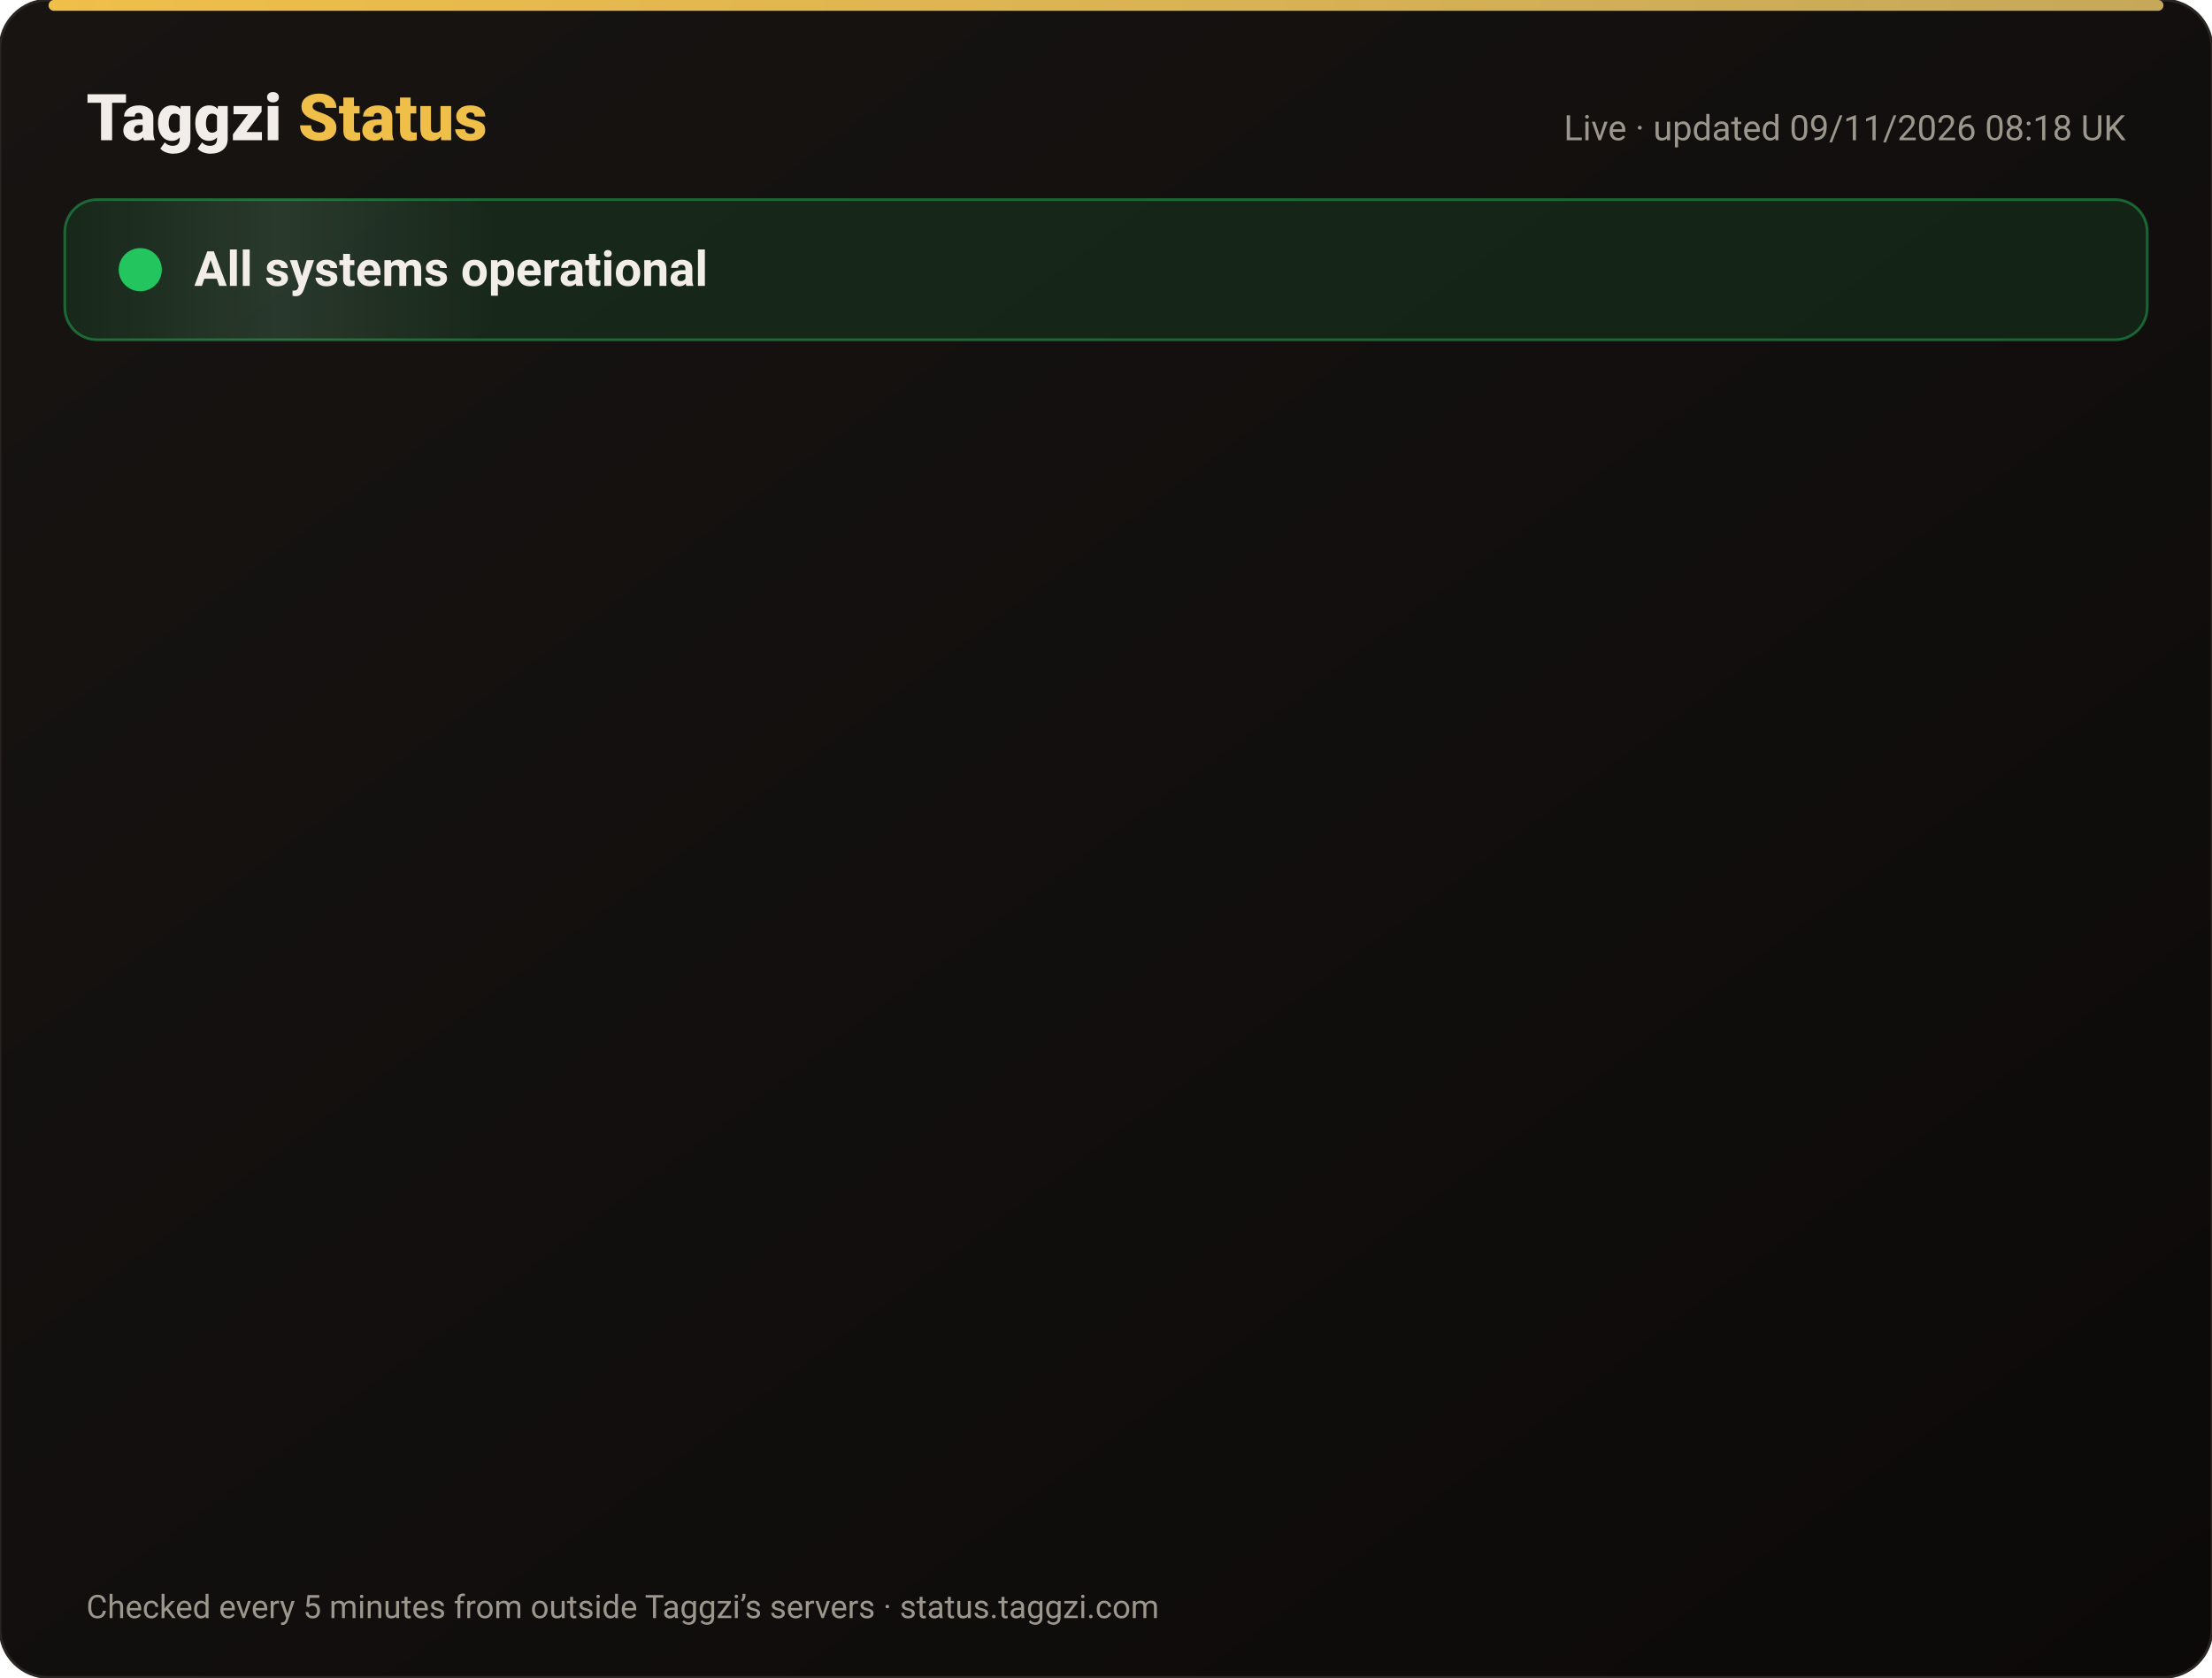
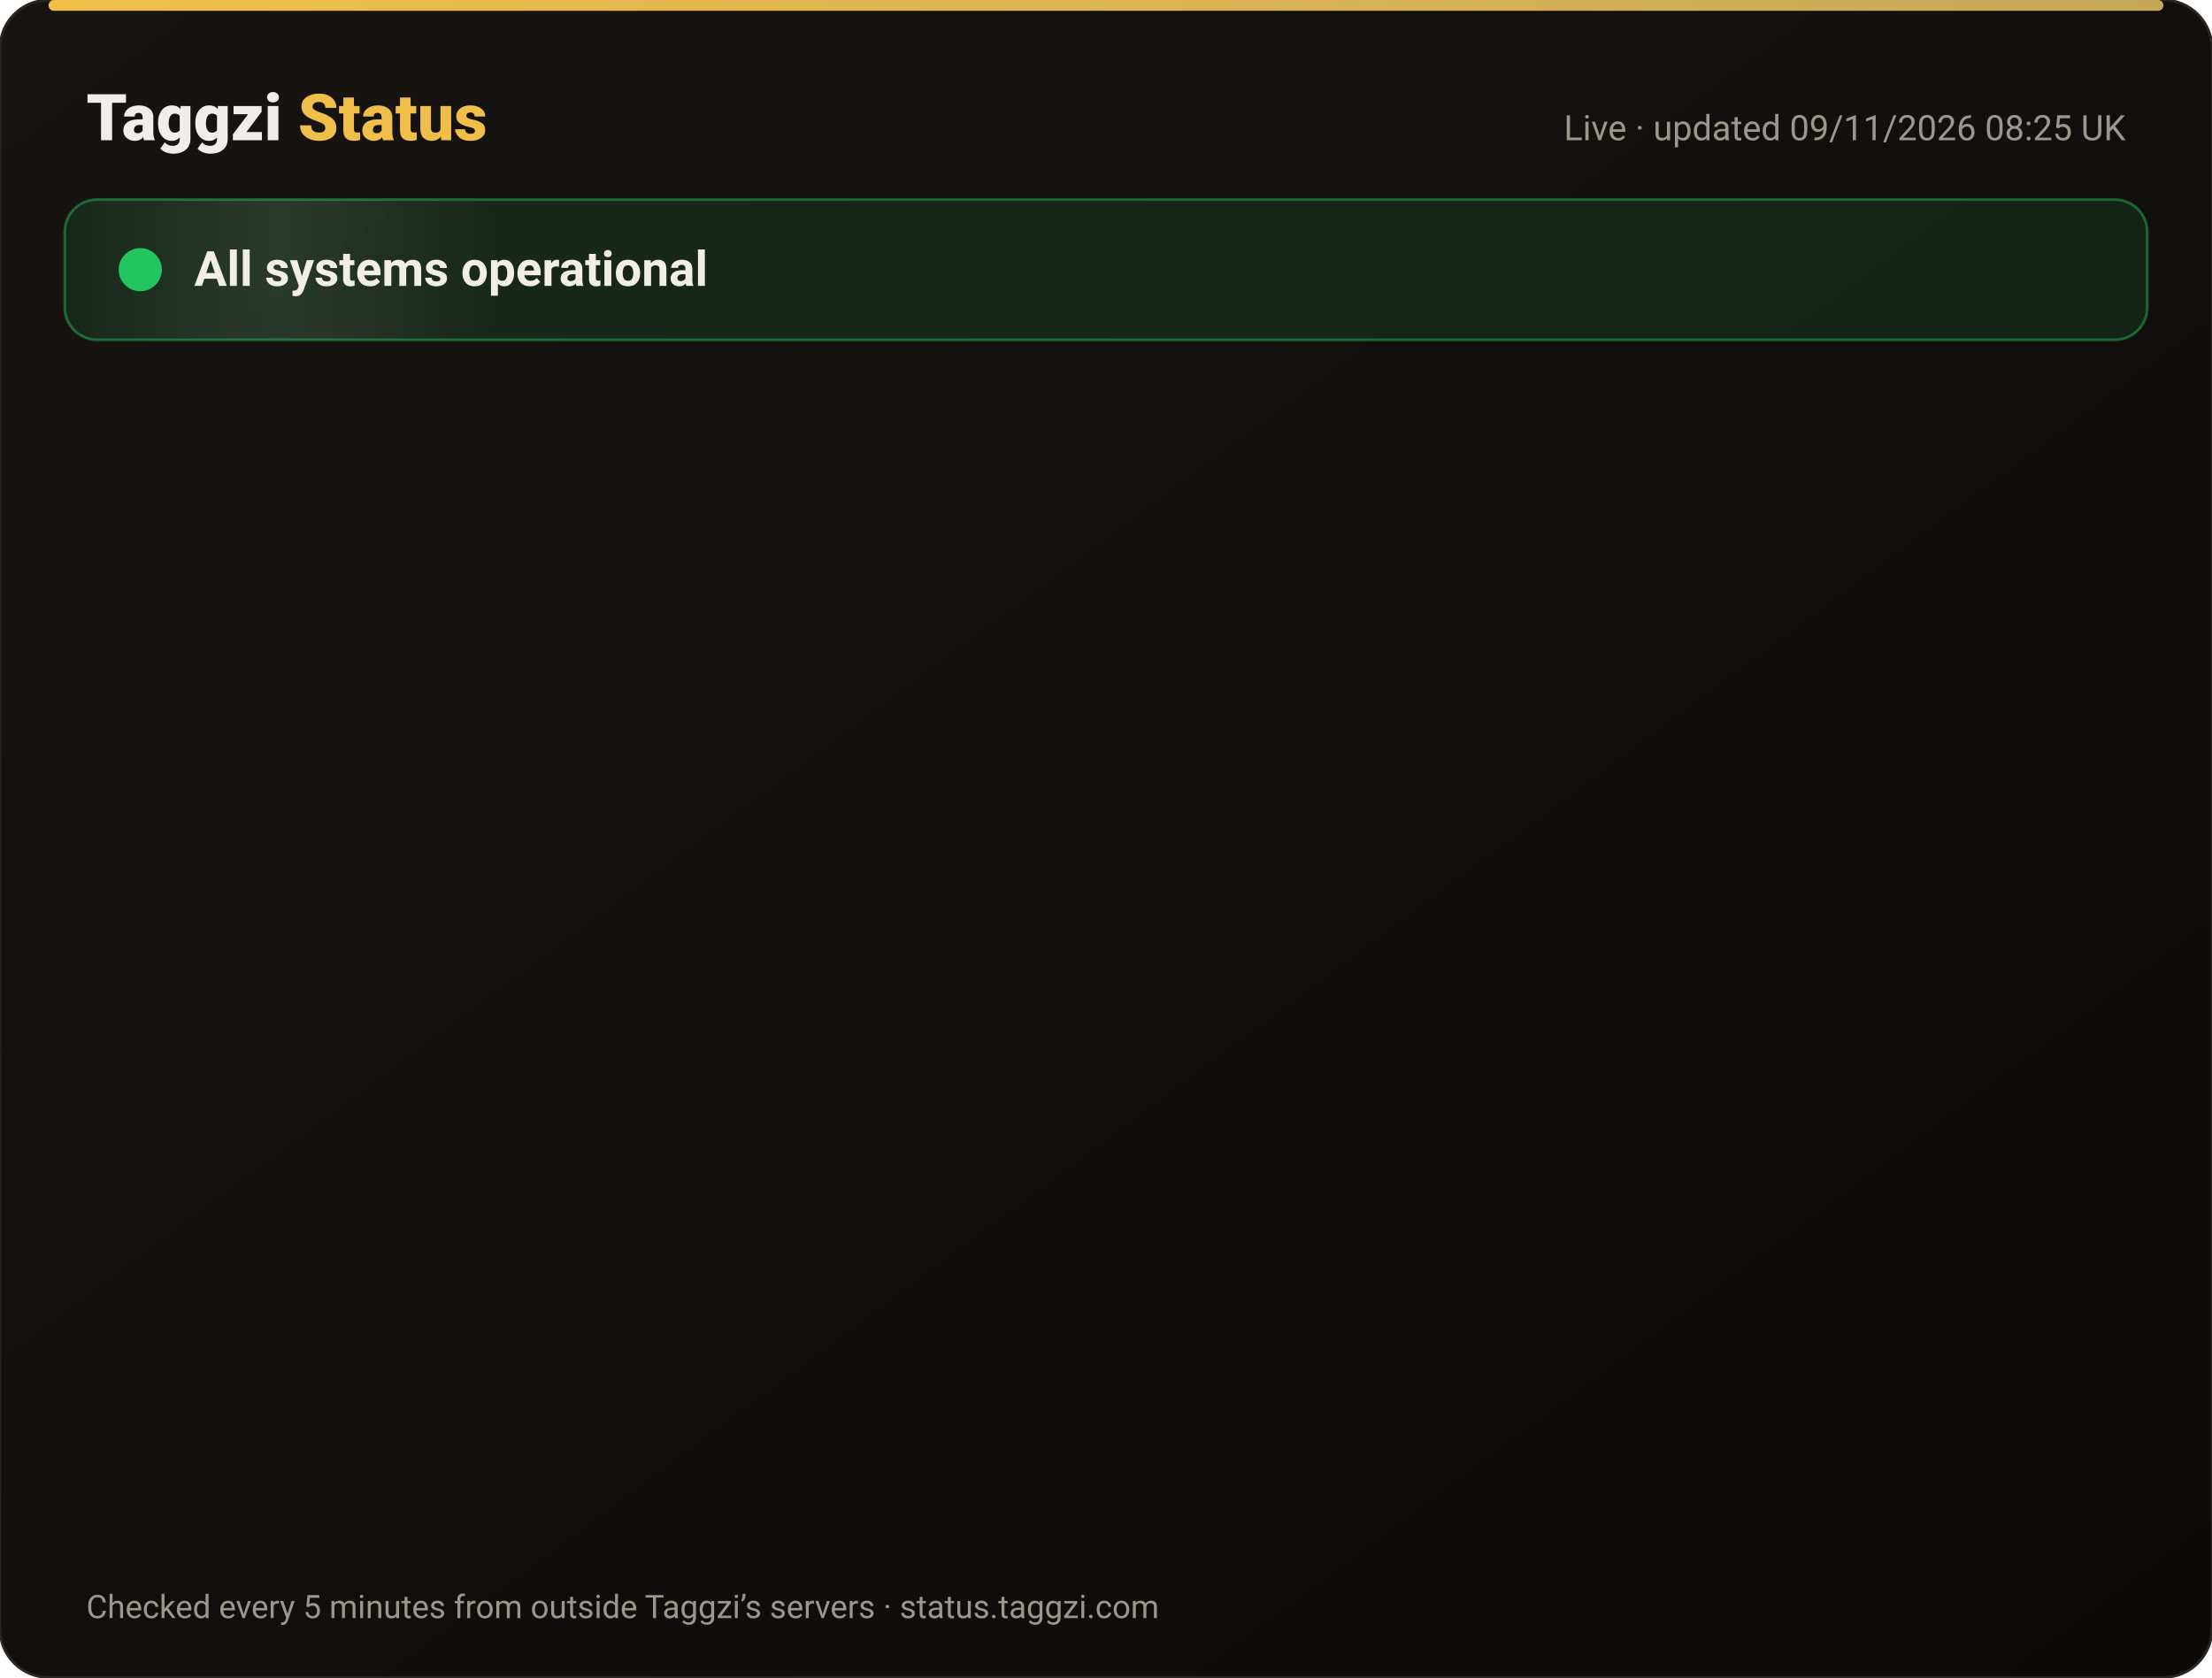
<svg xmlns="http://www.w3.org/2000/svg" width="820" height="622" viewBox="0 0 820 622" font-family="-apple-system,Segoe UI,Roboto,Helvetica,Arial,sans-serif">
  <defs>
    <linearGradient id="bg" x1="0" y1="0" x2="1" y2="1">
      <stop offset="0" stop-color="#171412" />
      <stop offset="1" stop-color="#0C0A09" />
    </linearGradient>
    <linearGradient id="gold" x1="0" x2="1">
      <stop offset="0" stop-color="#F0BF4A" />
      <stop offset="1" stop-color="#c6a85b" />
    </linearGradient>
    <linearGradient id="shine" x1="0" x2="1">
      <stop offset="0" stop-color="#fff" stop-opacity="0" />
      <stop offset=".5" stop-color="#fff" stop-opacity=".08" />
      <stop offset="1" stop-color="#fff" stop-opacity="0" />
    </linearGradient>
  </defs>
  <rect width="820" height="622" rx="18" fill="url(#bg)" stroke="#2a2521" />
  <rect x="18" y="0" width="784" height="4" rx="2" fill="url(#gold)" />
  <text x="32" y="52" font-size="24" font-weight="800" fill="#F2EDE8">Taggzi <tspan fill="#F0BF4A">Status</tspan>
  </text>
-   <text x="788" y="52" font-size="13" fill="#9C968C" text-anchor="end">Live · updated 09/11/2026 08:18 UK</text>
+   <text x="788" y="52" font-size="13" fill="#9C968C" text-anchor="end">Live · updated 09/11/2026 08:25 UK</text>
  <rect x="24" y="74" width="772" height="52" rx="12" fill="#22c55e" fill-opacity=".12" stroke="#22c55e" stroke-opacity=".45" />
  <rect x="24" y="74" width="160" height="52" rx="12" fill="url(#shine)">
    <animate attributeName="x" from="-160" to="820" dur="4s" repeatCount="indefinite" />
  </rect>
  <circle cx="52" cy="100" r="7" fill="#22c55e" />
  <circle cx="52" cy="100" r="7" fill="none" stroke="#22c55e" stroke-width="2">
    <animate attributeName="r" values="7;15;7" dur="2s" repeatCount="indefinite" />
    <animate attributeName="opacity" values=".9;0;.9" dur="2s" repeatCount="indefinite" />
  </circle>
  <text x="72" y="106" font-size="18" font-weight="700" fill="#F2EDE8">All systems operational</text>
  <g opacity="0">
    <animate attributeName="opacity" from="0" to="1" begin="0.00s" dur=".6s" fill="freeze" />
    <line x1="32" y1="188" x2="788" y2="188" stroke="#2a2521" />
    <circle cx="44" cy="166" r="6" fill="#22c55e">
      <animate attributeName="opacity" values="1;.45;1" dur="2.4s" begin="0.00s" repeatCount="indefinite" />
    </circle>
    <text x="62" y="171" font-size="15" font-weight="650" fill="#F2EDE8">Website</text>
    <text x="630" y="171" font-size="13" fill="#9C968C" text-anchor="end">99.97% uptime</text>
    <rect x="648" y="154" width="140" height="24" rx="12" fill="#22c55e" fill-opacity=".14" stroke="#22c55e" stroke-opacity=".5" />
    <text x="718" y="171" font-size="12" font-weight="700" fill="#22c55e" text-anchor="middle">Operational</text>
  </g>
  <g opacity="0">
    <animate attributeName="opacity" from="0" to="1" begin="0.15s" dur=".6s" fill="freeze" />
    <line x1="32" y1="234" x2="788" y2="234" stroke="#2a2521" />
    <circle cx="44" cy="212" r="6" fill="#22c55e">
      <animate attributeName="opacity" values="1;.45;1" dur="2.4s" begin="0.15s" repeatCount="indefinite" />
    </circle>
    <text x="62" y="217" font-size="15" font-weight="650" fill="#F2EDE8">Tag scans</text>
    <text x="630" y="217" font-size="13" fill="#9C968C" text-anchor="end">99.97% uptime</text>
    <rect x="648" y="200" width="140" height="24" rx="12" fill="#22c55e" fill-opacity=".14" stroke="#22c55e" stroke-opacity=".5" />
    <text x="718" y="217" font-size="12" font-weight="700" fill="#22c55e" text-anchor="middle">Operational</text>
  </g>
  <g opacity="0">
    <animate attributeName="opacity" from="0" to="1" begin="0.30s" dur=".6s" fill="freeze" />
    <line x1="32" y1="280" x2="788" y2="280" stroke="#2a2521" />
    <circle cx="44" cy="258" r="6" fill="#22c55e">
      <animate attributeName="opacity" values="1;.45;1" dur="2.4s" begin="0.30s" repeatCount="indefinite" />
    </circle>
    <text x="62" y="263" font-size="15" font-weight="650" fill="#F2EDE8">Manual tag lookup</text>
    <text x="630" y="263" font-size="13" fill="#9C968C" text-anchor="end">99.97% uptime</text>
    <rect x="648" y="246" width="140" height="24" rx="12" fill="#22c55e" fill-opacity=".14" stroke="#22c55e" stroke-opacity=".5" />
    <text x="718" y="263" font-size="12" font-weight="700" fill="#22c55e" text-anchor="middle">Operational</text>
  </g>
  <g opacity="0">
    <animate attributeName="opacity" from="0" to="1" begin="0.45s" dur=".6s" fill="freeze" />
    <line x1="32" y1="326" x2="788" y2="326" stroke="#2a2521" />
    <circle cx="44" cy="304" r="6" fill="#22c55e">
      <animate attributeName="opacity" values="1;.45;1" dur="2.4s" begin="0.45s" repeatCount="indefinite" />
    </circle>
    <text x="62" y="309" font-size="15" font-weight="650" fill="#F2EDE8">App &amp; login</text>
    <text x="630" y="309" font-size="13" fill="#9C968C" text-anchor="end">99.97% uptime</text>
    <rect x="648" y="292" width="140" height="24" rx="12" fill="#22c55e" fill-opacity=".14" stroke="#22c55e" stroke-opacity=".5" />
    <text x="718" y="309" font-size="12" font-weight="700" fill="#22c55e" text-anchor="middle">Operational</text>
  </g>
  <g opacity="0">
    <animate attributeName="opacity" from="0" to="1" begin="0.60s" dur=".6s" fill="freeze" />
    <line x1="32" y1="372" x2="788" y2="372" stroke="#2a2521" />
    <circle cx="44" cy="350" r="6" fill="#22c55e">
      <animate attributeName="opacity" values="1;.45;1" dur="2.4s" begin="0.60s" repeatCount="indefinite" />
    </circle>
    <text x="62" y="355" font-size="15" font-weight="650" fill="#F2EDE8">Community alerts</text>
    <text x="630" y="355" font-size="13" fill="#9C968C" text-anchor="end">99.97% uptime</text>
    <rect x="648" y="338" width="140" height="24" rx="12" fill="#22c55e" fill-opacity=".14" stroke="#22c55e" stroke-opacity=".5" />
    <text x="718" y="355" font-size="12" font-weight="700" fill="#22c55e" text-anchor="middle">Operational</text>
  </g>
  <g opacity="0">
    <animate attributeName="opacity" from="0" to="1" begin="0.75s" dur=".6s" fill="freeze" />
    <line x1="32" y1="418" x2="788" y2="418" stroke="#2a2521" />
    <circle cx="44" cy="396" r="6" fill="#22c55e">
      <animate attributeName="opacity" values="1;.45;1" dur="2.4s" begin="0.75s" repeatCount="indefinite" />
    </circle>
    <text x="62" y="401" font-size="15" font-weight="650" fill="#F2EDE8">Private calling</text>
    <text x="630" y="401" font-size="13" fill="#9C968C" text-anchor="end">99.97% uptime</text>
    <rect x="648" y="384" width="140" height="24" rx="12" fill="#22c55e" fill-opacity=".14" stroke="#22c55e" stroke-opacity=".5" />
    <text x="718" y="401" font-size="12" font-weight="700" fill="#22c55e" text-anchor="middle">Operational</text>
  </g>
  <g opacity="0">
    <animate attributeName="opacity" from="0" to="1" begin="0.90s" dur=".6s" fill="freeze" />
    <line x1="32" y1="464" x2="788" y2="464" stroke="#2a2521" />
    <circle cx="44" cy="442" r="6" fill="#22c55e">
      <animate attributeName="opacity" values="1;.45;1" dur="2.4s" begin="0.90s" repeatCount="indefinite" />
    </circle>
    <text x="62" y="447" font-size="15" font-weight="650" fill="#F2EDE8">Payments</text>
    <text x="630" y="447" font-size="13" fill="#9C968C" text-anchor="end">99.96% uptime</text>
    <rect x="648" y="430" width="140" height="24" rx="12" fill="#22c55e" fill-opacity=".14" stroke="#22c55e" stroke-opacity=".5" />
    <text x="718" y="447" font-size="12" font-weight="700" fill="#22c55e" text-anchor="middle">Operational</text>
  </g>
  <g opacity="0">
    <animate attributeName="opacity" from="0" to="1" begin="1.05s" dur=".6s" fill="freeze" />
    <line x1="32" y1="510" x2="788" y2="510" stroke="#2a2521" />
    <circle cx="44" cy="488" r="6" fill="#22c55e">
      <animate attributeName="opacity" values="1;.45;1" dur="2.4s" begin="1.05s" repeatCount="indefinite" />
    </circle>
    <text x="62" y="493" font-size="15" font-weight="650" fill="#F2EDE8">Email &amp; support</text>
    <text x="630" y="493" font-size="13" fill="#9C968C" text-anchor="end">99.97% uptime</text>
    <rect x="648" y="476" width="140" height="24" rx="12" fill="#22c55e" fill-opacity=".14" stroke="#22c55e" stroke-opacity=".5" />
    <text x="718" y="493" font-size="12" font-weight="700" fill="#22c55e" text-anchor="middle">Operational</text>
  </g>
  <g opacity="0">
    <animate attributeName="opacity" from="0" to="1" begin="1.20s" dur=".6s" fill="freeze" />
    <line x1="32" y1="556" x2="788" y2="556" stroke="#2a2521" />
    <circle cx="44" cy="534" r="6" fill="#22c55e">
      <animate attributeName="opacity" values="1;.45;1" dur="2.4s" begin="1.20s" repeatCount="indefinite" />
    </circle>
    <text x="62" y="539" font-size="15" font-weight="650" fill="#F2EDE8">Secure connection (SSL)</text>
    <text x="630" y="539" font-size="13" fill="#9C968C" text-anchor="end">100.00% uptime</text>
    <rect x="648" y="522" width="140" height="24" rx="12" fill="#22c55e" fill-opacity=".14" stroke="#22c55e" stroke-opacity=".5" />
    <text x="718" y="539" font-size="12" font-weight="700" fill="#22c55e" text-anchor="middle">Operational</text>
  </g>
  <text x="32" y="600" font-size="12" fill="#9C968C">Checked every 5 minutes from outside Taggzi’s servers · status.taggzi.com</text>
</svg>
